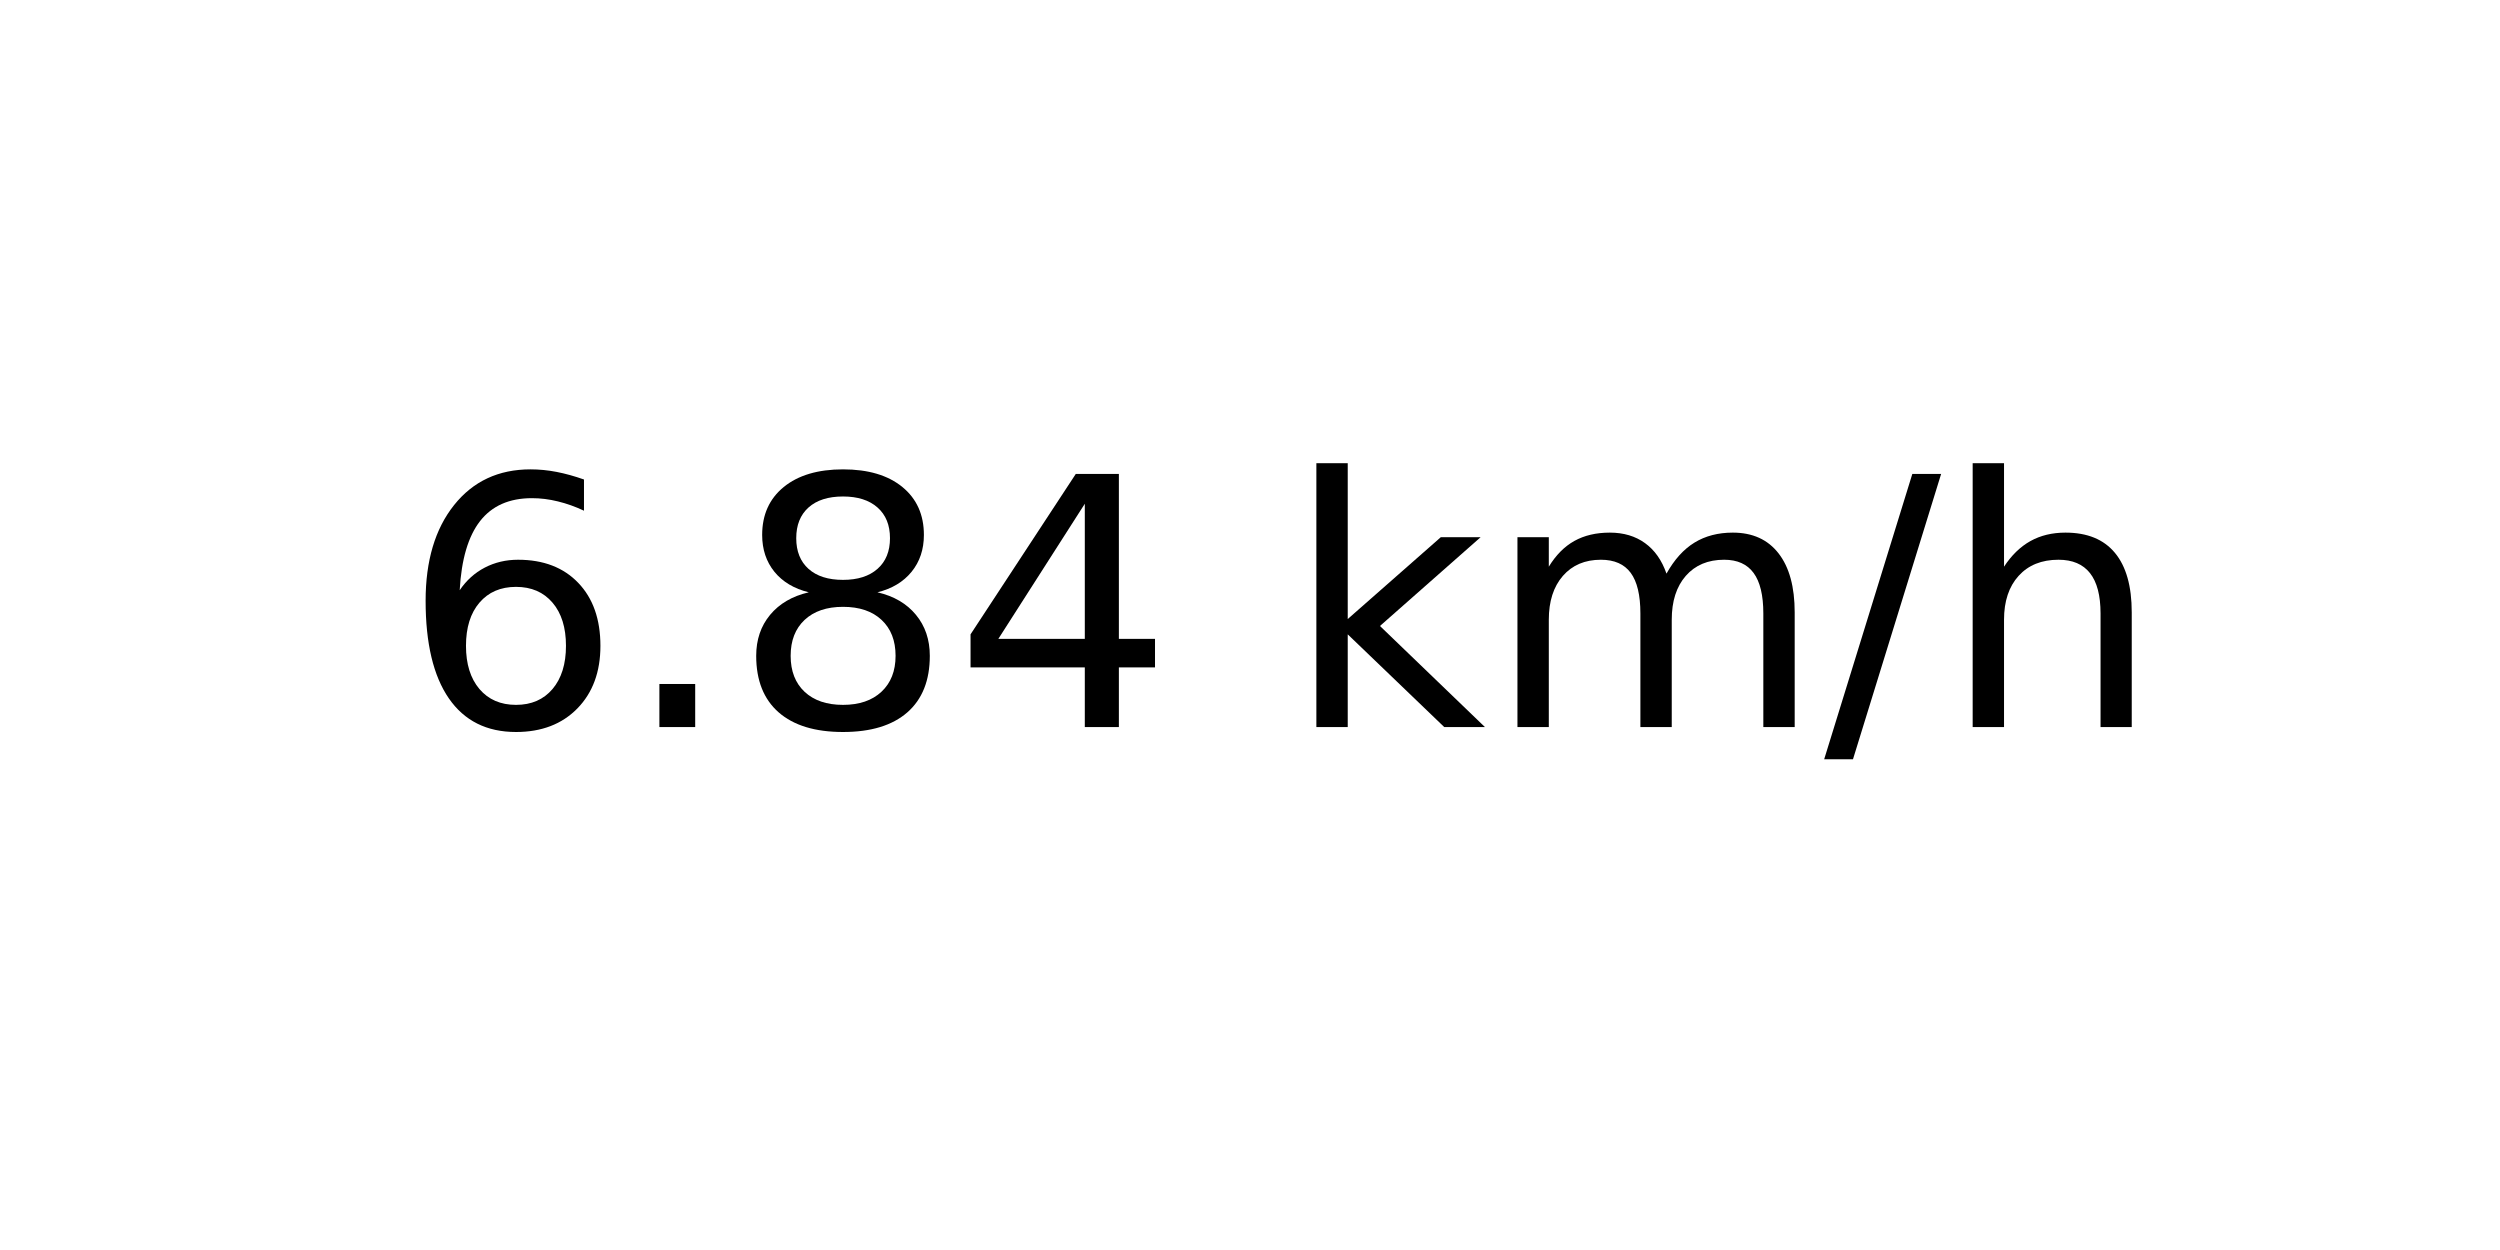
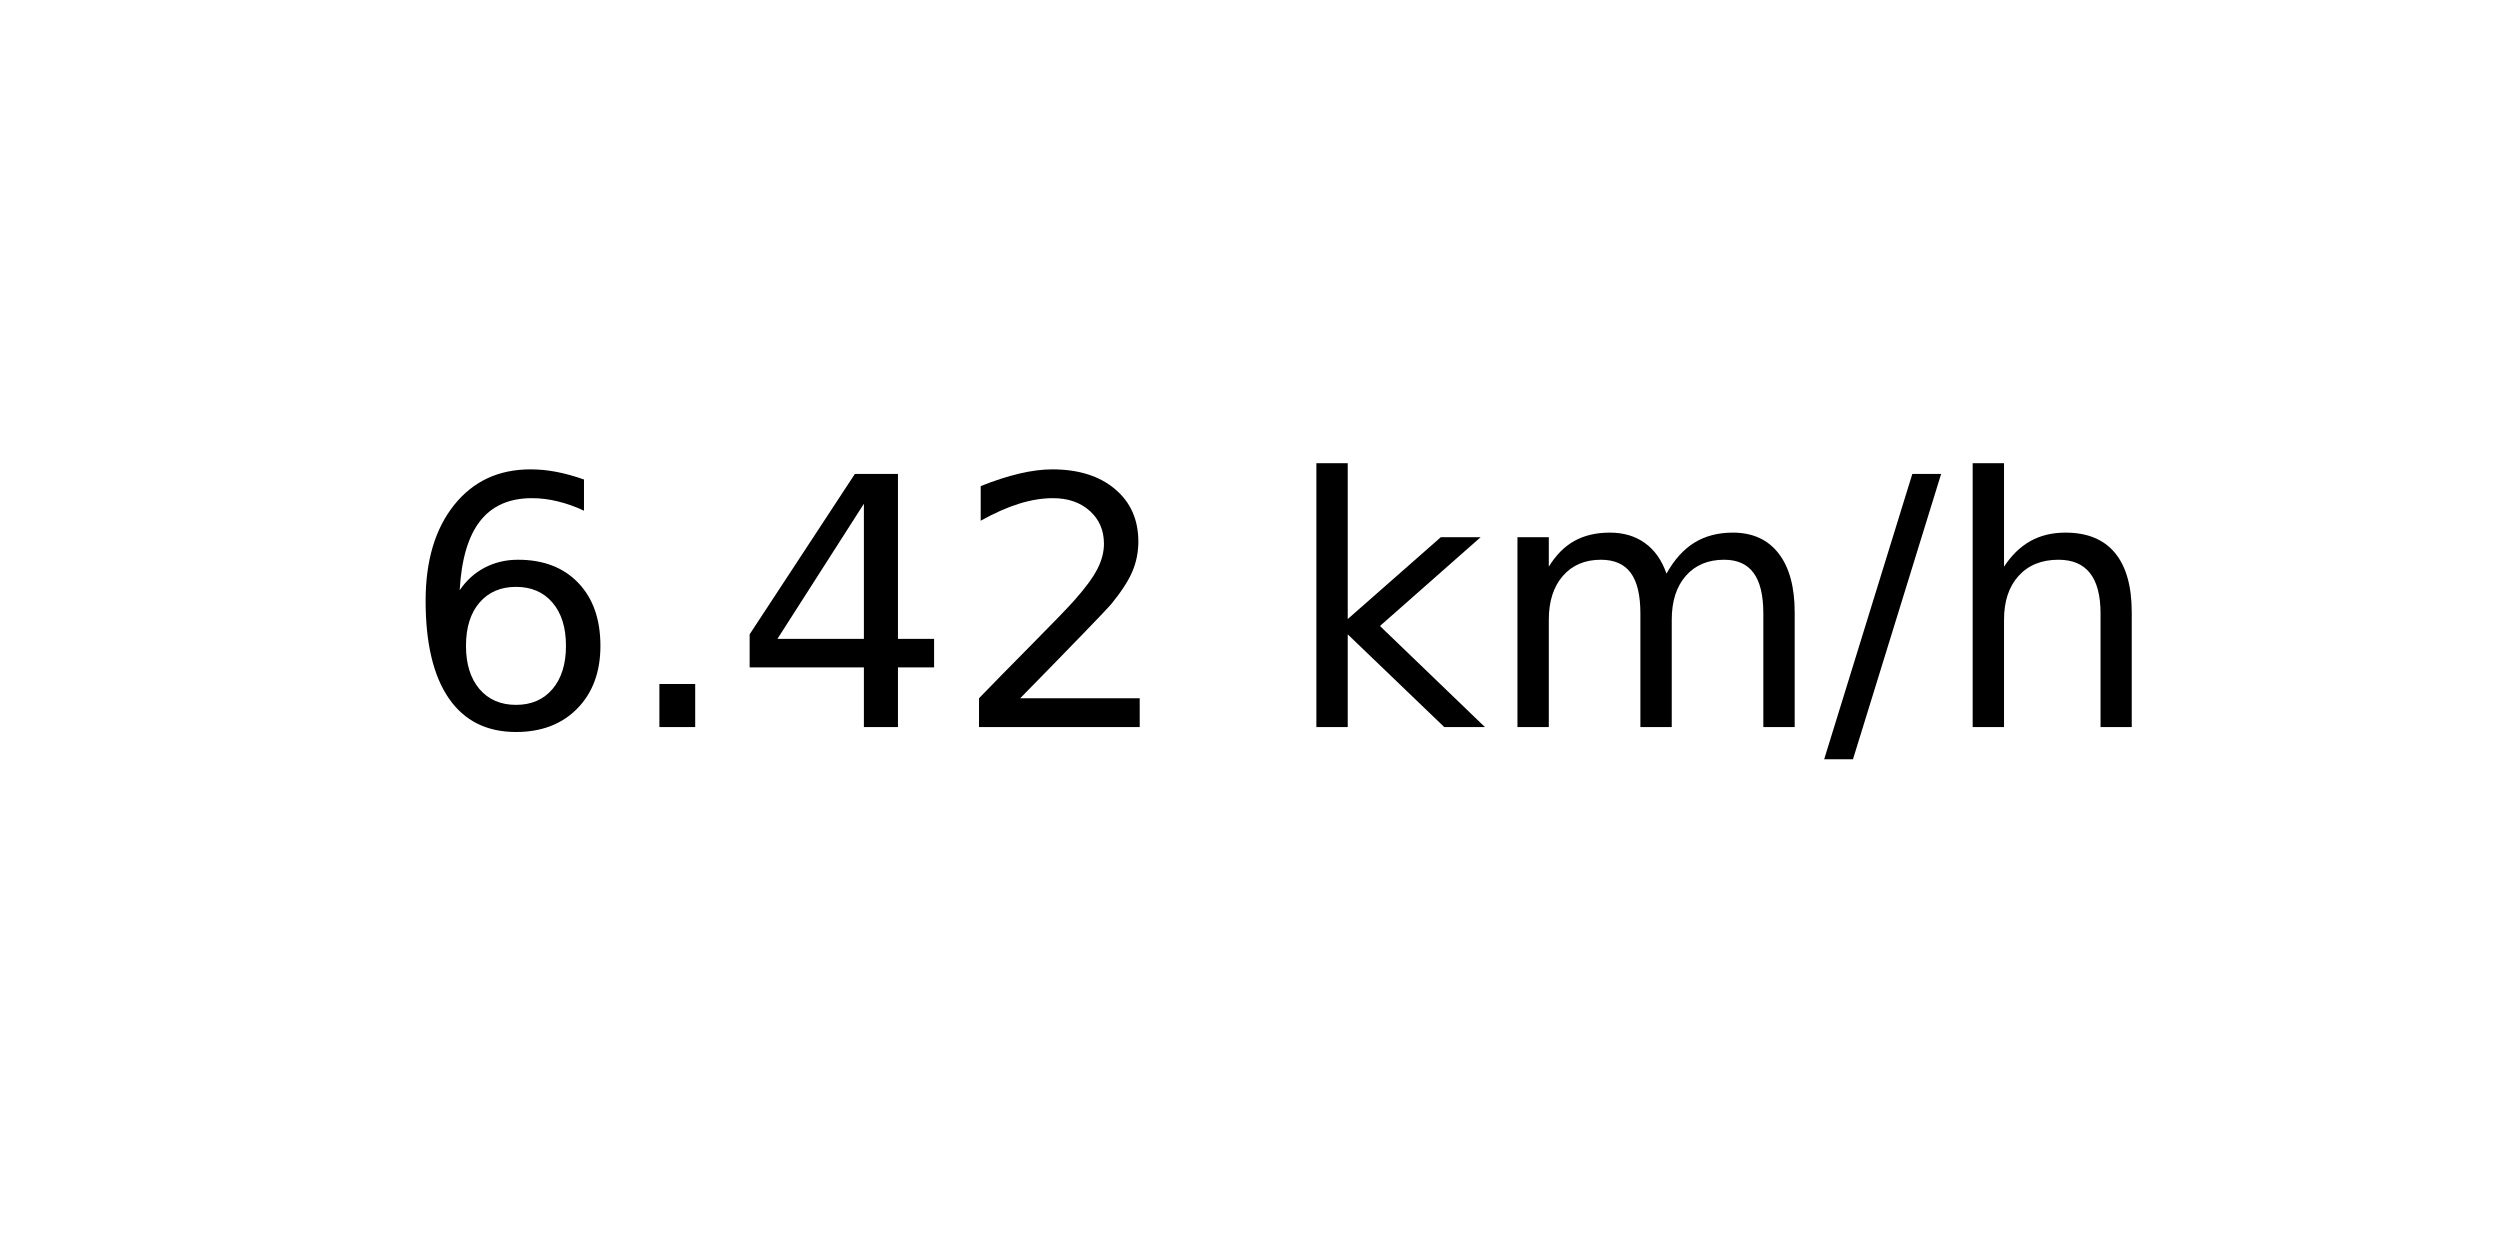
<svg xmlns="http://www.w3.org/2000/svg" xmlns:xlink="http://www.w3.org/1999/xlink" width="72pt" height="36pt" viewBox="0 0 72 36" version="1.1">
  <defs>
    <style type="text/css">*{stroke-linejoin: round; stroke-linecap: butt}</style>
  </defs>
  <g id="figure_1">
    <g id="axes_1">
      <g id="text_1">
        <g transform="translate(11.55937 20.93937) scale(0.1 -0.1)">
          <defs>
            <path id="DejaVuSans-36" d="M 2113 2584  Q 1688 2584 1439 2293  Q 1191 2003 1191 1497  Q 1191 994 1439 701  Q 1688 409 2113 409  Q 2538 409 2786 701  Q 3034 994 3034 1497  Q 3034 2003 2786 2293  Q 2538 2584 2113 2584  z M 3366 4563  L 3366 3988  Q 3128 4100 2886 4159  Q 2644 4219 2406 4219  Q 1781 4219 1451 3797  Q 1122 3375 1075 2522  Q 1259 2794 1537 2939  Q 1816 3084 2150 3084  Q 2853 3084 3261 2657  Q 3669 2231 3669 1497  Q 3669 778 3244 343  Q 2819 -91 2113 -91  Q 1303 -91 875 529  Q 447 1150 447 2328  Q 447 3434 972 4092  Q 1497 4750 2381 4750  Q 2619 4750 2861 4703  Q 3103 4656 3366 4563  z " transform="scale(0.015625)" />
            <path id="DejaVuSans-2e" d="M 684 794  L 1344 794  L 1344 0  L 684 0  L 684 794  z " transform="scale(0.015625)" />
-             <path id="DejaVuSans-38" d="M 2034 2216  Q 1584 2216 1326 1975  Q 1069 1734 1069 1313  Q 1069 891 1326 650  Q 1584 409 2034 409  Q 2484 409 2743 651  Q 3003 894 3003 1313  Q 3003 1734 2745 1975  Q 2488 2216 2034 2216  z M 1403 2484  Q 997 2584 770 2862  Q 544 3141 544 3541  Q 544 4100 942 4425  Q 1341 4750 2034 4750  Q 2731 4750 3128 4425  Q 3525 4100 3525 3541  Q 3525 3141 3298 2862  Q 3072 2584 2669 2484  Q 3125 2378 3379 2068  Q 3634 1759 3634 1313  Q 3634 634 3220 271  Q 2806 -91 2034 -91  Q 1263 -91 848 271  Q 434 634 434 1313  Q 434 1759 690 2068  Q 947 2378 1403 2484  z M 1172 3481  Q 1172 3119 1398 2916  Q 1625 2713 2034 2713  Q 2441 2713 2670 2916  Q 2900 3119 2900 3481  Q 2900 3844 2670 4047  Q 2441 4250 2034 4250  Q 1625 4250 1398 4047  Q 1172 3844 1172 3481  z " transform="scale(0.015625)" />
            <path id="DejaVuSans-34" d="M 2419 4116  L 825 1625  L 2419 1625  L 2419 4116  z M 2253 4666  L 3047 4666  L 3047 1625  L 3713 1625  L 3713 1100  L 3047 1100  L 3047 0  L 2419 0  L 2419 1100  L 313 1100  L 313 1709  L 2253 4666  z " transform="scale(0.015625)" />
+             <path id="DejaVuSans-32" d="M 1228 531  L 3431 531  L 3431 0  L 469 0  L 469 531  Q 828 903 1448 1529  Q 2069 2156 2228 2338  Q 2531 2678 2651 2914  Q 2772 3150 2772 3378  Q 2772 3750 2511 3984  Q 2250 4219 1831 4219  Q 1534 4219 1204 4116  Q 875 4013 500 3803  L 500 4441  Q 881 4594 1212 4672  Q 1544 4750 1819 4750  Q 2544 4750 2975 4387  Q 3406 4025 3406 3419  Q 3406 3131 3298 2873  Q 3191 2616 2906 2266  Q 2828 2175 2409 1742  Q 1991 1309 1228 531  z " transform="scale(0.015625)" />
            <path id="DejaVuSans-20" transform="scale(0.015625)" />
            <path id="DejaVuSans-6b" d="M 581 4863  L 1159 4863  L 1159 1991  L 2875 3500  L 3609 3500  L 1753 1863  L 3688 0  L 2938 0  L 1159 1709  L 1159 0  L 581 0  L 581 4863  z " transform="scale(0.015625)" />
            <path id="DejaVuSans-6d" d="M 3328 2828  Q 3544 3216 3844 3400  Q 4144 3584 4550 3584  Q 5097 3584 5394 3201  Q 5691 2819 5691 2113  L 5691 0  L 5113 0  L 5113 2094  Q 5113 2597 4934 2840  Q 4756 3084 4391 3084  Q 3944 3084 3684 2787  Q 3425 2491 3425 1978  L 3425 0  L 2847 0  L 2847 2094  Q 2847 2600 2669 2842  Q 2491 3084 2119 3084  Q 1678 3084 1418 2786  Q 1159 2488 1159 1978  L 1159 0  L 581 0  L 581 3500  L 1159 3500  L 1159 2956  Q 1356 3278 1631 3431  Q 1906 3584 2284 3584  Q 2666 3584 2933 3390  Q 3200 3197 3328 2828  z " transform="scale(0.015625)" />
            <path id="DejaVuSans-2f" d="M 1625 4666  L 2156 4666  L 531 -594  L 0 -594  L 1625 4666  z " transform="scale(0.015625)" />
            <path id="DejaVuSans-68" d="M 3513 2113  L 3513 0  L 2938 0  L 2938 2094  Q 2938 2591 2744 2837  Q 2550 3084 2163 3084  Q 1697 3084 1428 2787  Q 1159 2491 1159 1978  L 1159 0  L 581 0  L 581 4863  L 1159 4863  L 1159 2956  Q 1366 3272 1645 3428  Q 1925 3584 2291 3584  Q 2894 3584 3203 3211  Q 3513 2838 3513 2113  z " transform="scale(0.015625)" />
          </defs>
          <use xlink:href="#DejaVuSans-36" />
          <use xlink:href="#DejaVuSans-2e" x="63.623" />
-           <use xlink:href="#DejaVuSans-38" x="95.41" />
-           <use xlink:href="#DejaVuSans-34" x="159.033" />
+           <use xlink:href="#DejaVuSans-34" x="95.41" />
+           <use xlink:href="#DejaVuSans-32" x="159.033" />
          <use xlink:href="#DejaVuSans-20" x="222.656" />
          <use xlink:href="#DejaVuSans-6b" x="254.443" />
          <use xlink:href="#DejaVuSans-6d" x="312.354" />
          <use xlink:href="#DejaVuSans-2f" x="409.766" />
          <use xlink:href="#DejaVuSans-68" x="443.457" />
        </g>
      </g>
    </g>
  </g>
</svg>
